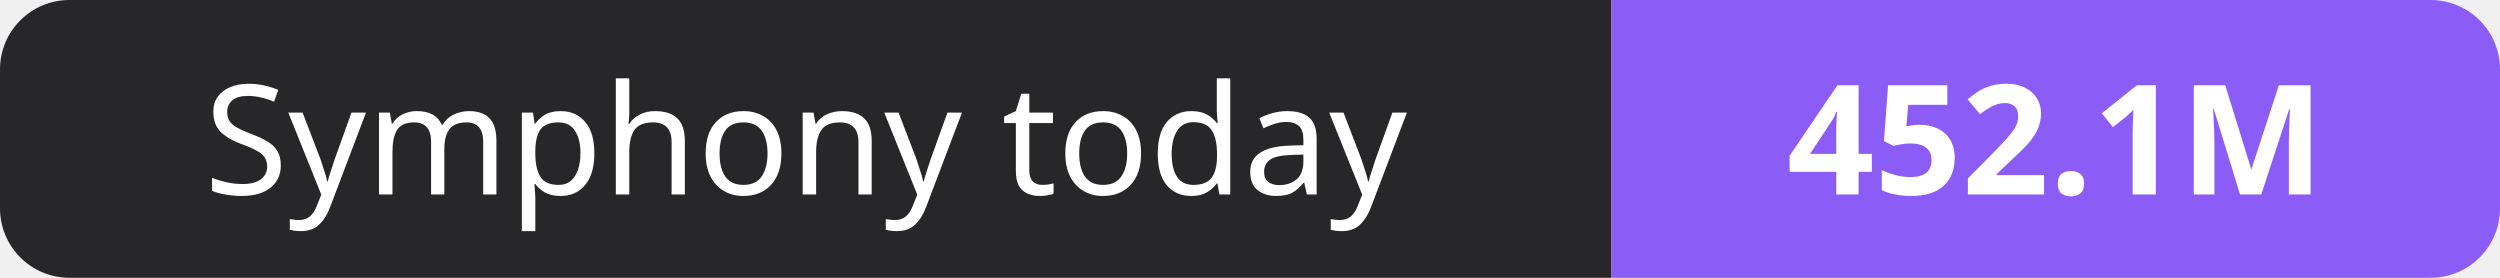
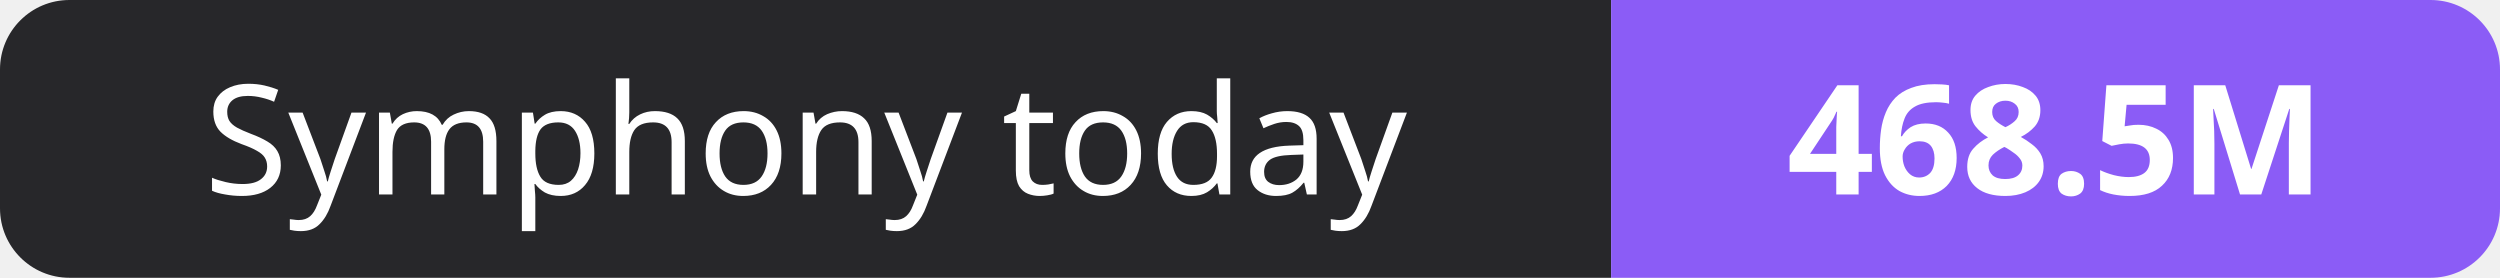
- <svg xmlns="http://www.w3.org/2000/svg" width="180" height="20" role="img" aria-label="Symphony today: 452.1M">
+ <svg xmlns="http://www.w3.org/2000/svg" width="180" height="20" role="img" aria-label="Symphony today: 468.5M">
  <clipPath id="r">
    <rect width="180" height="20" rx="5" fill="#fff" />
  </clipPath>
  <g clip-path="url(#r)">
    <rect width="116" height="20" fill="#27272a" />
    <rect x="116" width="64" height="20" fill="#8b5cf6" />
  </g>
  <g fill="#fff" text-anchor="middle" font-family="Verdana,Geneva,sans-serif" font-size="11">
    <text x="58.0" y="14">Symphony today</text>
-     <text x="148.0" y="14" font-weight="700">452.1M</text>
+     <text x="148.0" y="14" font-weight="700">468.5M</text>
  </g>
</svg>
